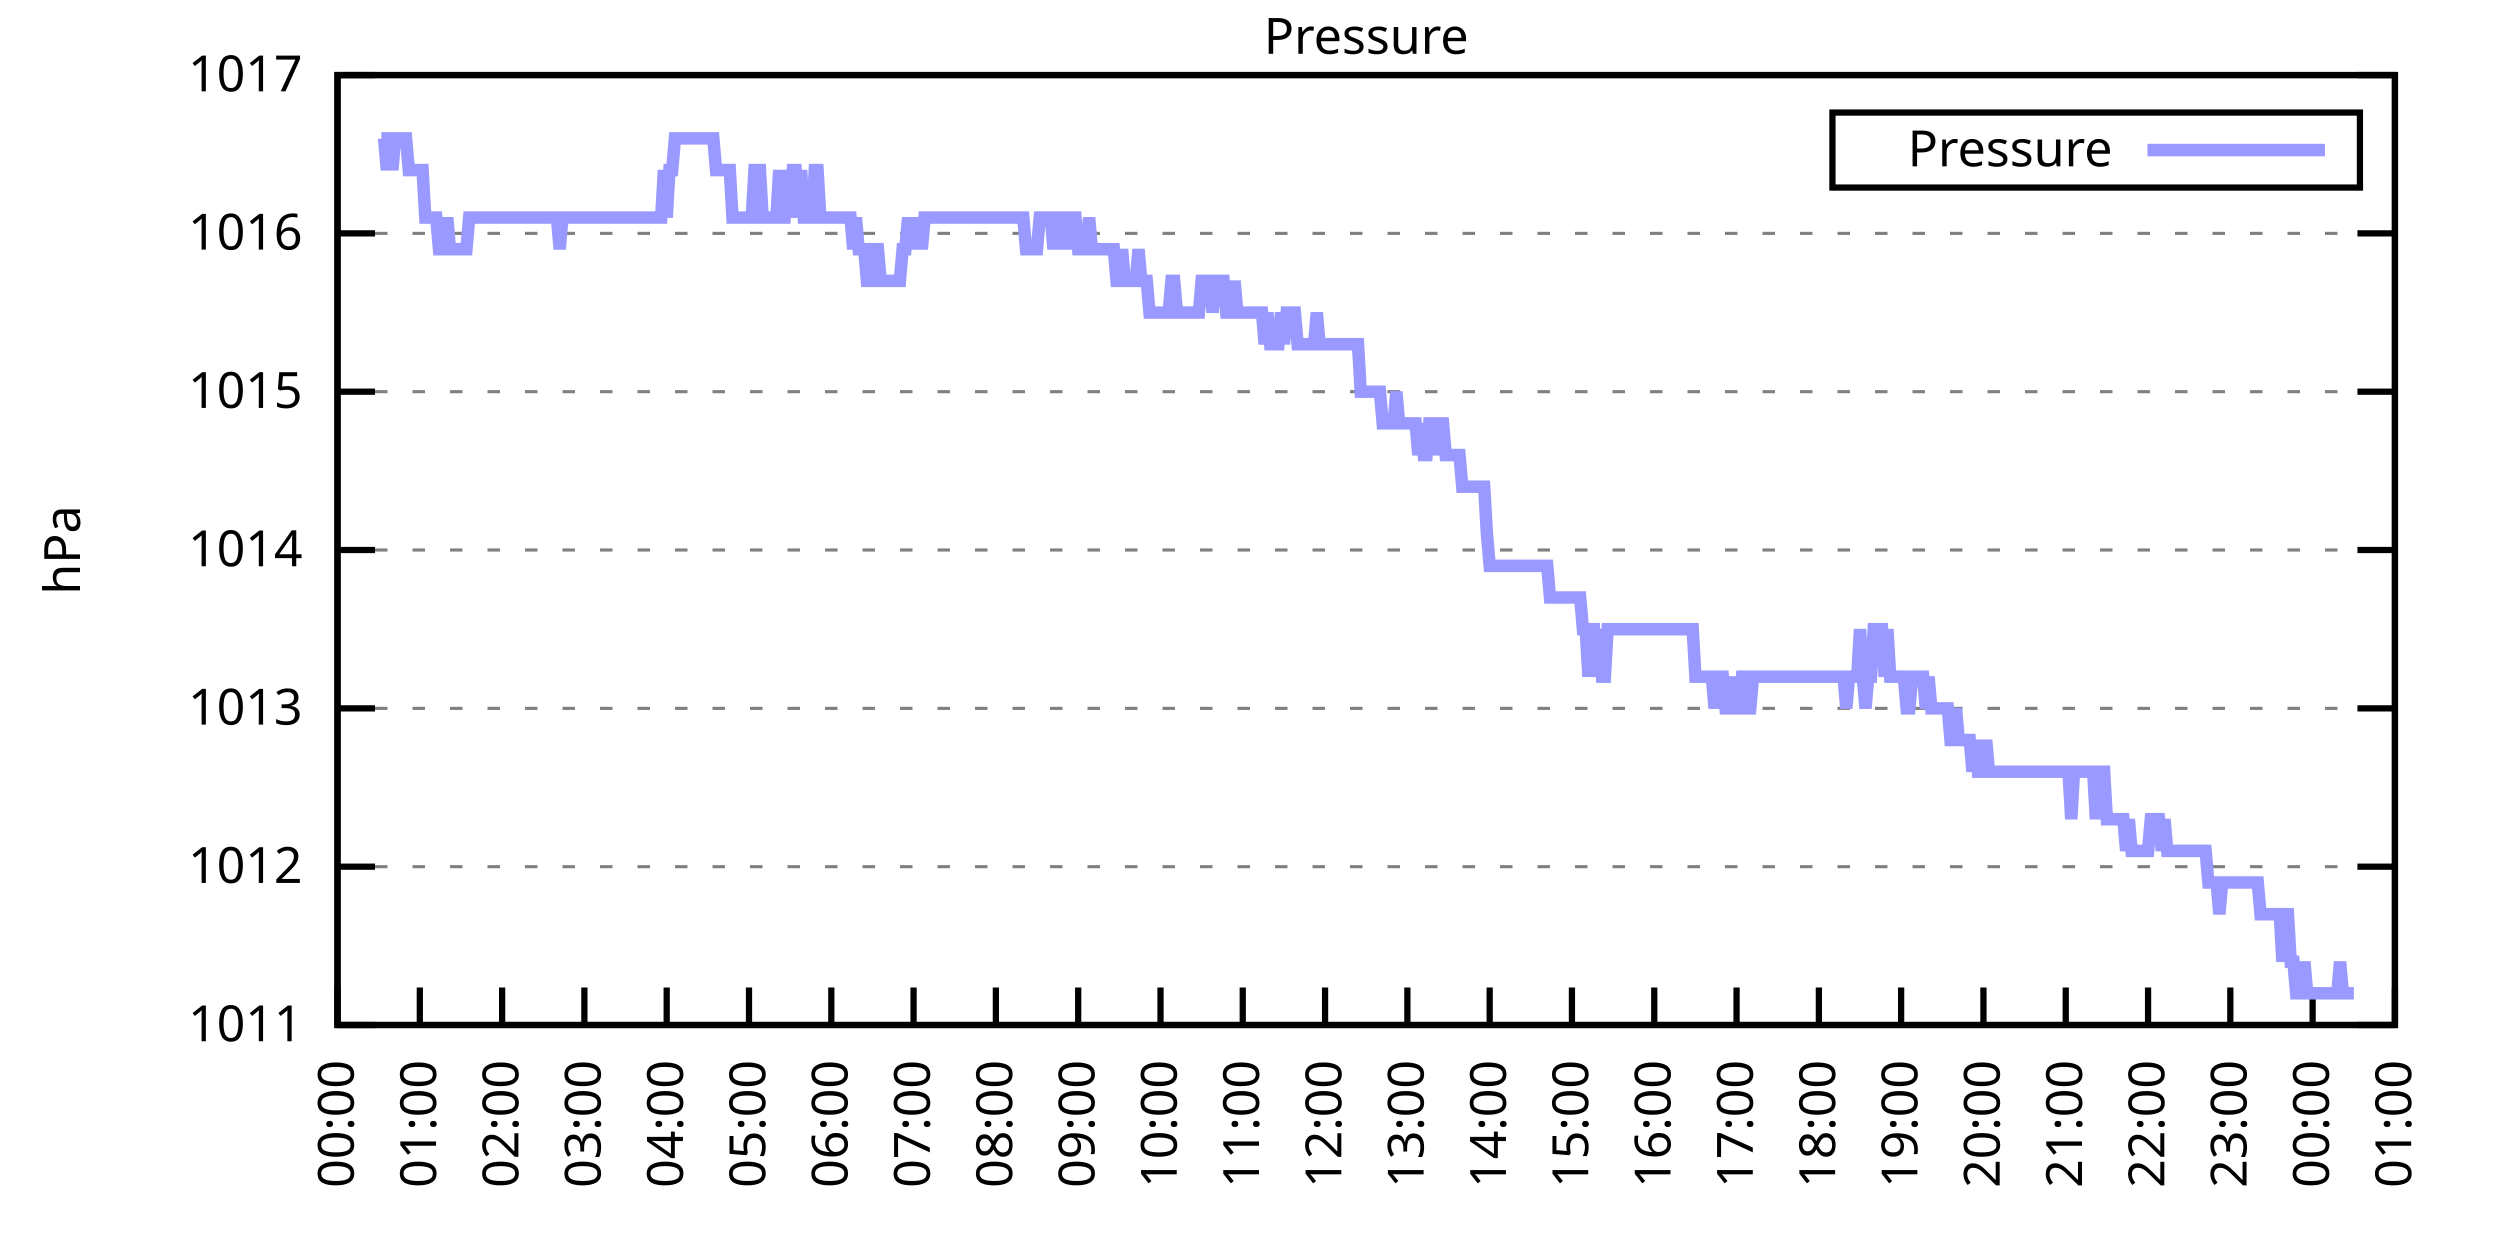
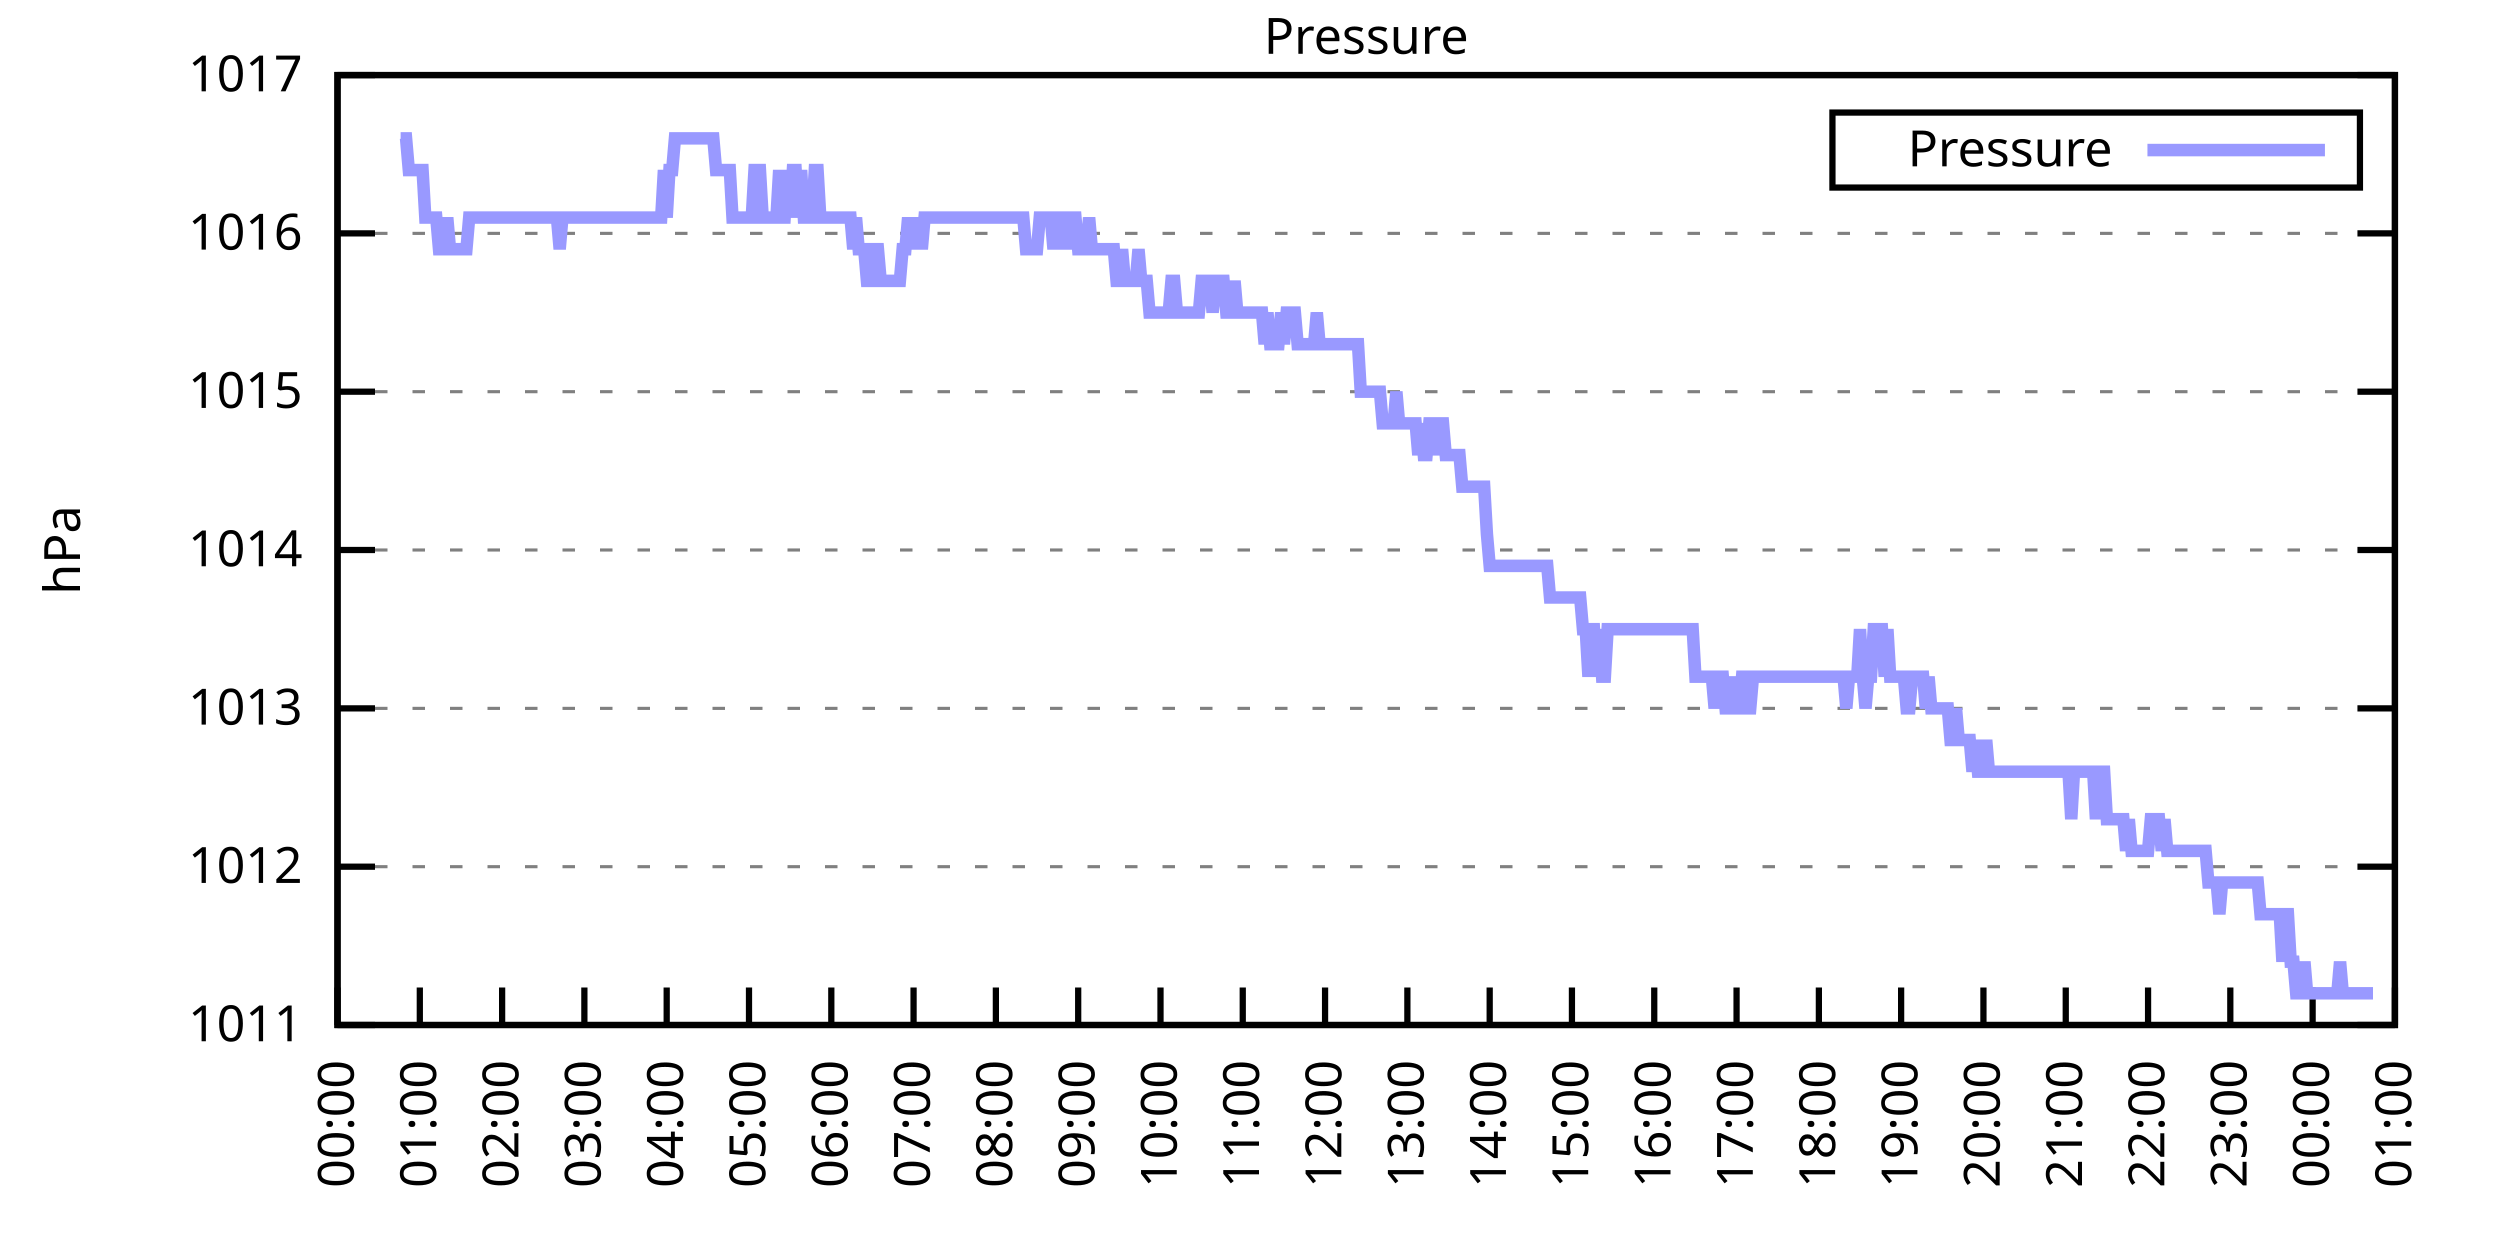
<svg xmlns="http://www.w3.org/2000/svg" xmlns:xlink="http://www.w3.org/1999/xlink" width="400" height="200" viewBox="0 0 400 200">
  <g id="gnuplot_canvas">
    <rect x="0" y="0" width="400" height="200" fill="none" />
    <defs>
      <circle id="gpDot" r="0.5" stroke-width="0.5" stroke="currentColor" />
      <path id="gpPt0" stroke-width="0.333" stroke="currentColor" d="M-1,0 h2 M0,-1 v2" />
      <path id="gpPt1" stroke-width="0.333" stroke="currentColor" d="M-1,-1 L1,1 M1,-1 L-1,1" />
      <path id="gpPt2" stroke-width="0.333" stroke="currentColor" d="M-1,0 L1,0 M0,-1 L0,1 M-1,-1 L1,1 M-1,1 L1,-1" />
      <rect id="gpPt3" stroke-width="0.333" stroke="currentColor" x="-1" y="-1" width="2" height="2" />
      <rect id="gpPt4" stroke-width="0.333" stroke="currentColor" fill="currentColor" x="-1" y="-1" width="2" height="2" />
      <circle id="gpPt5" stroke-width="0.333" stroke="currentColor" cx="0" cy="0" r="1" />
      <use xlink:href="#gpPt5" id="gpPt6" fill="currentColor" stroke="none" />
      <path id="gpPt7" stroke-width="0.333" stroke="currentColor" d="M0,-1.33 L-1.33,0.67 L1.33,0.67 z" />
      <use xlink:href="#gpPt7" id="gpPt8" fill="currentColor" stroke="none" />
      <use xlink:href="#gpPt7" id="gpPt9" stroke="currentColor" transform="rotate(180)" />
      <use xlink:href="#gpPt9" id="gpPt10" fill="currentColor" stroke="none" />
      <use xlink:href="#gpPt3" id="gpPt11" stroke="currentColor" transform="rotate(45)" />
      <use xlink:href="#gpPt11" id="gpPt12" fill="currentColor" stroke="none" />
      <path id="gpPt13" stroke-width="0.333" stroke="currentColor" d="M0,1.330 L1.265,0.411 L0.782,-1.067 L-0.782,-1.076 L-1.265,0.411 z" />
      <use xlink:href="#gpPt13" id="gpPt14" fill="currentColor" stroke="none" />
      <filter id="textbox" filterUnits="objectBoundingBox" x="0" y="0" height="1" width="1">
        <feFlood flood-color="white" flood-opacity="1" result="bgnd" />
        <feComposite in="SourceGraphic" in2="bgnd" operator="atop" />
      </filter>
      <filter id="greybox" filterUnits="objectBoundingBox" x="0" y="0" height="1" width="1">
        <feFlood flood-color="lightgrey" flood-opacity="1" result="grey" />
        <feComposite in="SourceGraphic" in2="grey" operator="atop" />
      </filter>
    </defs>
    <g fill="none" color="white" stroke="currentColor" stroke-width="1.00" stroke-linecap="butt" stroke-linejoin="miter">
</g>
    <g fill="none" color="black" stroke="currentColor" stroke-width="1.00" stroke-linecap="butt" stroke-linejoin="miter">
      <g stroke="none" shape-rendering="crispEdges">
        <polygon fill="rgb(255, 255, 255)" points="54.00,164.00 383.18,164.00 383.18,12.02 54.00,12.02 " />
      </g>
    </g>
    <g fill="none" color="black" stroke="currentColor" stroke-width="1.00" stroke-linecap="butt" stroke-linejoin="miter">
</g>
    <g fill="none" color="black" stroke="black" stroke-width="0.50" stroke-linecap="butt" stroke-linejoin="miter">
</g>
    <g fill="none" color="gray" stroke="currentColor" stroke-width="0.50" stroke-linecap="butt" stroke-linejoin="miter">
      <path stroke="gray" stroke-dasharray="2,4" class="gridline" d="M54.00,164.00 L383.19,164.00  " />
    </g>
    <g fill="none" color="gray" stroke="gray" stroke-width="1.00" stroke-linecap="butt" stroke-linejoin="miter">
</g>
    <g fill="none" color="black" stroke="currentColor" stroke-width="1.00" stroke-linecap="butt" stroke-linejoin="miter">
      <path stroke="black" d="M54.00,164.00 L60.00,164.00 M383.19,164.00 L377.19,164.00  " />
      <g transform="translate(48.40,166.60)" stroke="none" fill="black" font-family="Sans" font-size="8.00" text-anchor="end">
        <text>
          <tspan font-family="Sans"> 1011</tspan>
        </text>
      </g>
    </g>
    <g fill="none" color="black" stroke="currentColor" stroke-width="1.00" stroke-linecap="butt" stroke-linejoin="miter">
</g>
    <g fill="none" color="black" stroke="black" stroke-width="0.50" stroke-linecap="butt" stroke-linejoin="miter">
</g>
    <g fill="none" color="gray" stroke="currentColor" stroke-width="0.50" stroke-linecap="butt" stroke-linejoin="miter">
      <path stroke="gray" stroke-dasharray="2,4" class="gridline" d="M54.00,138.67 L383.19,138.67  " />
    </g>
    <g fill="none" color="gray" stroke="gray" stroke-width="1.00" stroke-linecap="butt" stroke-linejoin="miter">
</g>
    <g fill="none" color="black" stroke="currentColor" stroke-width="1.00" stroke-linecap="butt" stroke-linejoin="miter">
      <path stroke="black" d="M54.00,138.67 L60.00,138.67 M383.19,138.67 L377.19,138.67  " />
      <g transform="translate(48.40,141.27)" stroke="none" fill="black" font-family="Sans" font-size="8.00" text-anchor="end">
        <text>
          <tspan font-family="Sans"> 1012</tspan>
        </text>
      </g>
    </g>
    <g fill="none" color="black" stroke="currentColor" stroke-width="1.00" stroke-linecap="butt" stroke-linejoin="miter">
</g>
    <g fill="none" color="black" stroke="black" stroke-width="0.50" stroke-linecap="butt" stroke-linejoin="miter">
</g>
    <g fill="none" color="gray" stroke="currentColor" stroke-width="0.50" stroke-linecap="butt" stroke-linejoin="miter">
      <path stroke="gray" stroke-dasharray="2,4" class="gridline" d="M54.00,113.34 L383.19,113.34  " />
    </g>
    <g fill="none" color="gray" stroke="gray" stroke-width="1.00" stroke-linecap="butt" stroke-linejoin="miter">
</g>
    <g fill="none" color="black" stroke="currentColor" stroke-width="1.00" stroke-linecap="butt" stroke-linejoin="miter">
      <path stroke="black" d="M54.00,113.34 L60.00,113.34 M383.19,113.34 L377.19,113.34  " />
      <g transform="translate(48.40,115.94)" stroke="none" fill="black" font-family="Sans" font-size="8.00" text-anchor="end">
        <text>
          <tspan font-family="Sans"> 1013</tspan>
        </text>
      </g>
    </g>
    <g fill="none" color="black" stroke="currentColor" stroke-width="1.00" stroke-linecap="butt" stroke-linejoin="miter">
</g>
    <g fill="none" color="black" stroke="black" stroke-width="0.50" stroke-linecap="butt" stroke-linejoin="miter">
</g>
    <g fill="none" color="gray" stroke="currentColor" stroke-width="0.50" stroke-linecap="butt" stroke-linejoin="miter">
      <path stroke="gray" stroke-dasharray="2,4" class="gridline" d="M54.00,88.00 L383.19,88.00  " />
    </g>
    <g fill="none" color="gray" stroke="gray" stroke-width="1.00" stroke-linecap="butt" stroke-linejoin="miter">
</g>
    <g fill="none" color="black" stroke="currentColor" stroke-width="1.00" stroke-linecap="butt" stroke-linejoin="miter">
      <path stroke="black" d="M54.00,88.00 L60.00,88.00 M383.19,88.00 L377.19,88.00  " />
      <g transform="translate(48.40,90.60)" stroke="none" fill="black" font-family="Sans" font-size="8.00" text-anchor="end">
        <text>
          <tspan font-family="Sans"> 1014</tspan>
        </text>
      </g>
    </g>
    <g fill="none" color="black" stroke="currentColor" stroke-width="1.00" stroke-linecap="butt" stroke-linejoin="miter">
</g>
    <g fill="none" color="black" stroke="black" stroke-width="0.50" stroke-linecap="butt" stroke-linejoin="miter">
</g>
    <g fill="none" color="gray" stroke="currentColor" stroke-width="0.50" stroke-linecap="butt" stroke-linejoin="miter">
      <path stroke="gray" stroke-dasharray="2,4" class="gridline" d="M54.00,62.67 L383.19,62.67  " />
    </g>
    <g fill="none" color="gray" stroke="gray" stroke-width="1.00" stroke-linecap="butt" stroke-linejoin="miter">
</g>
    <g fill="none" color="black" stroke="currentColor" stroke-width="1.00" stroke-linecap="butt" stroke-linejoin="miter">
      <path stroke="black" d="M54.00,62.67 L60.00,62.67 M383.19,62.67 L377.19,62.67  " />
      <g transform="translate(48.40,65.27)" stroke="none" fill="black" font-family="Sans" font-size="8.00" text-anchor="end">
        <text>
          <tspan font-family="Sans"> 1015</tspan>
        </text>
      </g>
    </g>
    <g fill="none" color="black" stroke="currentColor" stroke-width="1.00" stroke-linecap="butt" stroke-linejoin="miter">
</g>
    <g fill="none" color="black" stroke="black" stroke-width="0.50" stroke-linecap="butt" stroke-linejoin="miter">
</g>
    <g fill="none" color="gray" stroke="currentColor" stroke-width="0.50" stroke-linecap="butt" stroke-linejoin="miter">
      <path stroke="gray" stroke-dasharray="2,4" class="gridline" d="M54.00,37.34 L383.19,37.34  " />
    </g>
    <g fill="none" color="gray" stroke="gray" stroke-width="1.00" stroke-linecap="butt" stroke-linejoin="miter">
</g>
    <g fill="none" color="black" stroke="currentColor" stroke-width="1.00" stroke-linecap="butt" stroke-linejoin="miter">
      <path stroke="black" d="M54.00,37.34 L60.00,37.34 M383.19,37.34 L377.19,37.34  " />
      <g transform="translate(48.40,39.94)" stroke="none" fill="black" font-family="Sans" font-size="8.00" text-anchor="end">
        <text>
          <tspan font-family="Sans"> 1016</tspan>
        </text>
      </g>
    </g>
    <g fill="none" color="black" stroke="currentColor" stroke-width="1.00" stroke-linecap="butt" stroke-linejoin="miter">
</g>
    <g fill="none" color="black" stroke="black" stroke-width="0.50" stroke-linecap="butt" stroke-linejoin="miter">
</g>
    <g fill="none" color="gray" stroke="currentColor" stroke-width="0.50" stroke-linecap="butt" stroke-linejoin="miter">
      <path stroke="gray" stroke-dasharray="2,4" class="gridline" d="M54.00,12.01 L383.19,12.01  " />
    </g>
    <g fill="none" color="gray" stroke="gray" stroke-width="1.00" stroke-linecap="butt" stroke-linejoin="miter">
</g>
    <g fill="none" color="black" stroke="currentColor" stroke-width="1.00" stroke-linecap="butt" stroke-linejoin="miter">
      <path stroke="black" d="M54.00,12.01 L60.00,12.01 M383.19,12.01 L377.19,12.01  " />
      <g transform="translate(48.40,14.61)" stroke="none" fill="black" font-family="Sans" font-size="8.00" text-anchor="end">
        <text>
          <tspan font-family="Sans"> 1017</tspan>
        </text>
      </g>
    </g>
    <g fill="none" color="black" stroke="currentColor" stroke-width="1.00" stroke-linecap="butt" stroke-linejoin="miter">
      <path stroke="black" d="M54.00,164.00 L54.00,158.00  " />
      <g transform="translate(56.60,169.60) rotate(270.00)" stroke="none" fill="black" font-family="Sans" font-size="8.00" text-anchor="end">
        <text>
          <tspan font-family="Sans">00:00</tspan>
        </text>
      </g>
    </g>
    <g fill="none" color="black" stroke="currentColor" stroke-width="1.00" stroke-linecap="butt" stroke-linejoin="miter">
      <path stroke="black" d="M67.17,164.00 L67.17,158.00  " />
      <g transform="translate(69.77,169.60) rotate(270.00)" stroke="none" fill="black" font-family="Sans" font-size="8.00" text-anchor="end">
        <text>
          <tspan font-family="Sans">01:00</tspan>
        </text>
      </g>
    </g>
    <g fill="none" color="black" stroke="currentColor" stroke-width="1.00" stroke-linecap="butt" stroke-linejoin="miter">
      <path stroke="black" d="M80.34,164.00 L80.34,158.00  " />
      <g transform="translate(82.94,169.60) rotate(270.00)" stroke="none" fill="black" font-family="Sans" font-size="8.00" text-anchor="end">
        <text>
          <tspan font-family="Sans">02:00</tspan>
        </text>
      </g>
    </g>
    <g fill="none" color="black" stroke="currentColor" stroke-width="1.00" stroke-linecap="butt" stroke-linejoin="miter">
      <path stroke="black" d="M93.50,164.00 L93.50,158.00  " />
      <g transform="translate(96.10,169.60) rotate(270.00)" stroke="none" fill="black" font-family="Sans" font-size="8.00" text-anchor="end">
        <text>
          <tspan font-family="Sans">03:00</tspan>
        </text>
      </g>
    </g>
    <g fill="none" color="black" stroke="currentColor" stroke-width="1.00" stroke-linecap="butt" stroke-linejoin="miter">
      <path stroke="black" d="M106.67,164.00 L106.67,158.00  " />
      <g transform="translate(109.27,169.60) rotate(270.00)" stroke="none" fill="black" font-family="Sans" font-size="8.00" text-anchor="end">
        <text>
          <tspan font-family="Sans">04:00</tspan>
        </text>
      </g>
    </g>
    <g fill="none" color="black" stroke="currentColor" stroke-width="1.00" stroke-linecap="butt" stroke-linejoin="miter">
      <path stroke="black" d="M119.84,164.00 L119.84,158.00  " />
      <g transform="translate(122.44,169.60) rotate(270.00)" stroke="none" fill="black" font-family="Sans" font-size="8.00" text-anchor="end">
        <text>
          <tspan font-family="Sans">05:00</tspan>
        </text>
      </g>
    </g>
    <g fill="none" color="black" stroke="currentColor" stroke-width="1.00" stroke-linecap="butt" stroke-linejoin="miter">
      <path stroke="black" d="M133.01,164.00 L133.01,158.00  " />
      <g transform="translate(135.61,169.60) rotate(270.00)" stroke="none" fill="black" font-family="Sans" font-size="8.00" text-anchor="end">
        <text>
          <tspan font-family="Sans">06:00</tspan>
        </text>
      </g>
    </g>
    <g fill="none" color="black" stroke="currentColor" stroke-width="1.00" stroke-linecap="butt" stroke-linejoin="miter">
      <path stroke="black" d="M146.17,164.00 L146.17,158.00  " />
      <g transform="translate(148.77,169.60) rotate(270.00)" stroke="none" fill="black" font-family="Sans" font-size="8.00" text-anchor="end">
        <text>
          <tspan font-family="Sans">07:00</tspan>
        </text>
      </g>
    </g>
    <g fill="none" color="black" stroke="currentColor" stroke-width="1.00" stroke-linecap="butt" stroke-linejoin="miter">
      <path stroke="black" d="M159.34,164.00 L159.34,158.00  " />
      <g transform="translate(161.94,169.60) rotate(270.00)" stroke="none" fill="black" font-family="Sans" font-size="8.00" text-anchor="end">
        <text>
          <tspan font-family="Sans">08:00</tspan>
        </text>
      </g>
    </g>
    <g fill="none" color="black" stroke="currentColor" stroke-width="1.00" stroke-linecap="butt" stroke-linejoin="miter">
      <path stroke="black" d="M172.51,164.00 L172.51,158.00  " />
      <g transform="translate(175.11,169.60) rotate(270.00)" stroke="none" fill="black" font-family="Sans" font-size="8.00" text-anchor="end">
        <text>
          <tspan font-family="Sans">09:00</tspan>
        </text>
      </g>
    </g>
    <g fill="none" color="black" stroke="currentColor" stroke-width="1.00" stroke-linecap="butt" stroke-linejoin="miter">
      <path stroke="black" d="M185.68,164.00 L185.68,158.00  " />
      <g transform="translate(188.28,169.60) rotate(270.00)" stroke="none" fill="black" font-family="Sans" font-size="8.00" text-anchor="end">
        <text>
          <tspan font-family="Sans">10:00</tspan>
        </text>
      </g>
    </g>
    <g fill="none" color="black" stroke="currentColor" stroke-width="1.00" stroke-linecap="butt" stroke-linejoin="miter">
      <path stroke="black" d="M198.84,164.00 L198.84,158.00  " />
      <g transform="translate(201.44,169.60) rotate(270.00)" stroke="none" fill="black" font-family="Sans" font-size="8.00" text-anchor="end">
        <text>
          <tspan font-family="Sans">11:00</tspan>
        </text>
      </g>
    </g>
    <g fill="none" color="black" stroke="currentColor" stroke-width="1.00" stroke-linecap="butt" stroke-linejoin="miter">
      <path stroke="black" d="M212.01,164.00 L212.01,158.00  " />
      <g transform="translate(214.61,169.60) rotate(270.00)" stroke="none" fill="black" font-family="Sans" font-size="8.00" text-anchor="end">
        <text>
          <tspan font-family="Sans">12:00</tspan>
        </text>
      </g>
    </g>
    <g fill="none" color="black" stroke="currentColor" stroke-width="1.00" stroke-linecap="butt" stroke-linejoin="miter">
      <path stroke="black" d="M225.18,164.00 L225.18,158.00  " />
      <g transform="translate(227.78,169.60) rotate(270.00)" stroke="none" fill="black" font-family="Sans" font-size="8.00" text-anchor="end">
        <text>
          <tspan font-family="Sans">13:00</tspan>
        </text>
      </g>
    </g>
    <g fill="none" color="black" stroke="currentColor" stroke-width="1.00" stroke-linecap="butt" stroke-linejoin="miter">
      <path stroke="black" d="M238.35,164.00 L238.35,158.00  " />
      <g transform="translate(240.95,169.60) rotate(270.00)" stroke="none" fill="black" font-family="Sans" font-size="8.00" text-anchor="end">
        <text>
          <tspan font-family="Sans">14:00</tspan>
        </text>
      </g>
    </g>
    <g fill="none" color="black" stroke="currentColor" stroke-width="1.00" stroke-linecap="butt" stroke-linejoin="miter">
      <path stroke="black" d="M251.51,164.00 L251.51,158.00  " />
      <g transform="translate(254.11,169.60) rotate(270.00)" stroke="none" fill="black" font-family="Sans" font-size="8.00" text-anchor="end">
        <text>
          <tspan font-family="Sans">15:00</tspan>
        </text>
      </g>
    </g>
    <g fill="none" color="black" stroke="currentColor" stroke-width="1.00" stroke-linecap="butt" stroke-linejoin="miter">
      <path stroke="black" d="M264.68,164.00 L264.68,158.00  " />
      <g transform="translate(267.28,169.60) rotate(270.00)" stroke="none" fill="black" font-family="Sans" font-size="8.00" text-anchor="end">
        <text>
          <tspan font-family="Sans">16:00</tspan>
        </text>
      </g>
    </g>
    <g fill="none" color="black" stroke="currentColor" stroke-width="1.00" stroke-linecap="butt" stroke-linejoin="miter">
      <path stroke="black" d="M277.85,164.00 L277.85,158.00  " />
      <g transform="translate(280.45,169.60) rotate(270.00)" stroke="none" fill="black" font-family="Sans" font-size="8.00" text-anchor="end">
        <text>
          <tspan font-family="Sans">17:00</tspan>
        </text>
      </g>
    </g>
    <g fill="none" color="black" stroke="currentColor" stroke-width="1.00" stroke-linecap="butt" stroke-linejoin="miter">
      <path stroke="black" d="M291.02,164.00 L291.02,158.00  " />
      <g transform="translate(293.62,169.60) rotate(270.00)" stroke="none" fill="black" font-family="Sans" font-size="8.00" text-anchor="end">
        <text>
          <tspan font-family="Sans">18:00</tspan>
        </text>
      </g>
    </g>
    <g fill="none" color="black" stroke="currentColor" stroke-width="1.00" stroke-linecap="butt" stroke-linejoin="miter">
      <path stroke="black" d="M304.18,164.00 L304.18,158.00  " />
      <g transform="translate(306.78,169.60) rotate(270.00)" stroke="none" fill="black" font-family="Sans" font-size="8.00" text-anchor="end">
        <text>
          <tspan font-family="Sans">19:00</tspan>
        </text>
      </g>
    </g>
    <g fill="none" color="black" stroke="currentColor" stroke-width="1.00" stroke-linecap="butt" stroke-linejoin="miter">
      <path stroke="black" d="M317.35,164.00 L317.35,158.00  " />
      <g transform="translate(319.95,169.60) rotate(270.00)" stroke="none" fill="black" font-family="Sans" font-size="8.00" text-anchor="end">
        <text>
          <tspan font-family="Sans">20:00</tspan>
        </text>
      </g>
    </g>
    <g fill="none" color="black" stroke="currentColor" stroke-width="1.00" stroke-linecap="butt" stroke-linejoin="miter">
      <path stroke="black" d="M330.52,164.00 L330.52,158.00  " />
      <g transform="translate(333.12,169.60) rotate(270.00)" stroke="none" fill="black" font-family="Sans" font-size="8.00" text-anchor="end">
        <text>
          <tspan font-family="Sans">21:00</tspan>
        </text>
      </g>
    </g>
    <g fill="none" color="black" stroke="currentColor" stroke-width="1.00" stroke-linecap="butt" stroke-linejoin="miter">
      <path stroke="black" d="M343.69,164.00 L343.69,158.00  " />
      <g transform="translate(346.29,169.60) rotate(270.00)" stroke="none" fill="black" font-family="Sans" font-size="8.00" text-anchor="end">
        <text>
          <tspan font-family="Sans">22:00</tspan>
        </text>
      </g>
    </g>
    <g fill="none" color="black" stroke="currentColor" stroke-width="1.00" stroke-linecap="butt" stroke-linejoin="miter">
      <path stroke="black" d="M356.85,164.00 L356.85,158.00  " />
      <g transform="translate(359.45,169.60) rotate(270.00)" stroke="none" fill="black" font-family="Sans" font-size="8.00" text-anchor="end">
        <text>
          <tspan font-family="Sans">23:00</tspan>
        </text>
      </g>
    </g>
    <g fill="none" color="black" stroke="currentColor" stroke-width="1.00" stroke-linecap="butt" stroke-linejoin="miter">
      <path stroke="black" d="M370.02,164.00 L370.02,158.00  " />
      <g transform="translate(372.62,169.60) rotate(270.00)" stroke="none" fill="black" font-family="Sans" font-size="8.00" text-anchor="end">
        <text>
          <tspan font-family="Sans">00:00</tspan>
        </text>
      </g>
    </g>
    <g fill="none" color="black" stroke="currentColor" stroke-width="1.00" stroke-linecap="butt" stroke-linejoin="miter">
      <path stroke="black" d="M383.19,164.00 L383.19,158.00  " />
      <g transform="translate(385.79,169.60) rotate(270.00)" stroke="none" fill="black" font-family="Sans" font-size="8.00" text-anchor="end">
        <text>
          <tspan font-family="Sans">01:00</tspan>
        </text>
      </g>
    </g>
    <g fill="none" color="black" stroke="currentColor" stroke-width="1.00" stroke-linecap="butt" stroke-linejoin="miter">
</g>
    <g fill="none" color="black" stroke="currentColor" stroke-width="1.00" stroke-linecap="butt" stroke-linejoin="miter">
      <path stroke="black" d="M54.00,12.01 L54.00,164.00 L383.19,164.00 L383.19,12.01 L54.00,12.01 Z  " />
    </g>
    <g fill="none" color="black" stroke="currentColor" stroke-width="1.00" stroke-linecap="butt" stroke-linejoin="miter">
</g>
    <g fill="none" color="black" stroke="currentColor" stroke-width="1.00" stroke-linecap="butt" stroke-linejoin="miter">
      <path stroke="black" d="M293.19,30.01 L293.19,18.01 L377.59,18.01 L377.59,30.01 L293.19,30.01 Z  " />
    </g>
    <g id="Pressure_plot_1">
      <g fill="none" color="white" stroke="black" stroke-width="2.00" stroke-linecap="butt" stroke-linejoin="miter">
</g>
      <g fill="none" color="black" stroke="currentColor" stroke-width="2.00" stroke-linecap="butt" stroke-linejoin="miter">
        <g transform="translate(337.99,26.61)" stroke="none" fill="black" font-family="Sans" font-size="8.00" text-anchor="end">
          <text>
            <tspan font-family="Sans">Pressure</tspan>
          </text>
        </g>
      </g>
      <g fill="none" color="black" stroke="currentColor" stroke-width="2.00" stroke-linecap="butt" stroke-linejoin="miter">
-         <path stroke="rgb(153, 153, 255)" d="M343.59,24.01 L371.99,24.01 M61.02,22.14 L61.46,22.14 L61.90,27.21 L62.34,22.14 L62.78,27.21 L63.22,22.14   L63.66,22.14 L64.10,22.14 L64.53,22.14 L64.97,22.14 L65.41,27.21 L65.85,27.21 L66.29,27.21 L66.73,27.21   L67.17,27.21 L67.61,27.21 L68.05,34.81 L68.48,34.81 L68.92,34.81 L69.36,34.81 L69.80,34.81 L70.24,39.87   L70.68,39.87 L71.12,39.87 L71.56,34.81 L72.00,39.87 L72.43,39.87 L72.87,39.87 L73.31,39.87 L73.75,39.87   L74.19,39.87 L74.63,39.87 L75.07,34.81 L75.51,34.81 L75.95,34.81 L76.38,34.81 L76.82,34.81 L77.26,34.81   L77.70,34.81 L78.14,34.81 L78.58,34.81 L79.02,34.81 L79.46,34.81 L79.90,34.81 L80.34,34.81 L80.77,34.81   L81.21,34.81 L81.65,34.81 L82.09,34.81 L82.53,34.81 L82.97,34.81 L83.41,34.81 L83.85,34.81 L84.29,34.81   L84.72,34.81 L85.16,34.81 L85.60,34.81 L86.04,34.81 L86.48,34.81 L86.92,34.81 L87.36,34.81 L87.80,34.81   L88.24,34.81 L88.67,34.81 L89.11,34.81 L89.55,39.87 L89.99,34.81 L90.43,34.81 L90.87,34.81 L91.31,34.81   L91.75,34.81 L92.19,34.81 L92.62,34.81 L93.06,34.81 L93.50,34.81 L93.94,34.81 L94.38,34.81 L94.82,34.81   L95.26,34.81 L95.70,34.81 L96.14,34.81 L96.58,34.81 L97.01,34.81 L97.45,34.81 L97.89,34.81 L98.33,34.81   L98.77,34.81 L99.21,34.81 L99.65,34.81 L100.09,34.81 L100.53,34.81 L100.96,34.81 L101.40,34.81 L101.84,34.81   L102.28,34.81 L102.72,34.81 L103.16,34.81 L103.60,34.81 L104.04,34.81 L104.48,34.81 L104.91,34.81 L105.35,34.81   L105.79,34.81 L106.23,27.21 L106.67,34.81 L107.11,27.21 L107.55,27.21 L107.99,22.14 L108.43,22.14 L108.87,22.14   L109.30,22.14 L109.74,22.14 L110.18,22.14 L110.62,22.14 L111.06,22.14 L111.50,22.14 L111.94,22.14 L112.38,22.14   L112.82,22.14 L113.25,22.14 L113.69,22.14 L114.13,22.14 L114.57,27.21 L115.01,27.21 L115.45,27.21 L115.89,27.21   L116.33,27.21 L116.77,27.21 L117.20,34.81 L117.64,34.81 L118.08,34.81 L118.52,34.81 L118.96,34.81 L119.40,34.81   L119.84,34.81 L120.28,34.81 L120.72,27.21 L121.15,27.21 L121.59,27.21 L122.03,34.81 L122.47,34.81 L122.91,34.81   L123.35,34.81 L123.79,34.81 L124.23,34.81 L124.67,27.21 L125.11,34.81 L125.54,34.81 L125.98,27.21 L126.42,34.81   L126.86,27.21 L127.30,27.21 L127.74,34.81 L128.18,27.21 L128.62,34.81 L129.06,34.81 L129.49,34.81 L129.93,34.81   L130.37,27.21 L130.81,27.21 L131.25,34.81 L131.69,34.81 L132.13,34.81 L132.57,34.81 L133.01,34.81 L133.44,34.81   L133.88,34.81 L134.32,34.81 L134.76,34.81 L135.20,34.81 L135.64,34.81 L136.08,34.81 L136.52,39.87 L136.96,34.81   L137.39,39.87 L137.83,39.87 L138.27,39.87 L138.71,44.94 L139.15,44.94 L139.59,39.87 L140.03,39.87 L140.47,39.87   L140.91,44.94 L141.35,44.94 L141.78,44.94 L142.22,44.94 L142.66,44.94 L143.10,44.94 L143.54,44.94 L143.98,44.94   L144.42,39.87 L144.86,39.87 L145.30,34.81 L145.73,39.87 L146.17,34.81 L146.61,39.87 L147.05,34.81 L147.49,39.87   L147.93,34.81 L148.37,34.81 L148.81,34.81 L149.25,34.81 L149.68,34.81 L150.12,34.81 L150.56,34.81 L151.00,34.81   L151.44,34.81 L151.88,34.81 L152.32,34.81 L152.76,34.81 L153.20,34.81 L153.63,34.81 L154.07,34.81 L154.51,34.81   L154.95,34.81 L155.39,34.81 L155.83,34.81 L156.27,34.81 L156.71,34.81 L157.15,34.81 L157.59,34.81 L158.02,34.81   L158.46,34.81 L158.90,34.81 L159.34,34.81 L159.78,34.81 L160.22,34.81 L160.66,34.81 L161.10,34.81 L161.54,34.81   L161.97,34.81 L162.41,34.81 L162.85,34.81 L163.29,34.81 L163.73,34.81 L164.17,39.87 L164.61,39.87 L165.05,39.87   L165.49,39.87 L165.92,39.87 L166.36,34.81 L166.80,34.81 L167.24,34.81 L167.68,34.81 L168.12,34.81 L168.56,39.87   L169.00,34.81 L169.44,34.81 L169.87,39.87 L170.31,34.81 L170.75,34.81 L171.19,39.87 L171.63,34.81 L172.07,34.81   L172.51,39.87 L172.95,39.87 L173.39,39.87 L173.83,39.87 L174.26,34.81 L174.70,39.87 L175.14,39.87 L175.58,39.87   L176.02,39.87 L176.46,39.87 L176.90,39.87 L177.34,39.87 L177.78,39.87 L178.21,39.87 L178.65,44.94 L179.09,44.94   L179.53,39.87 L179.97,44.94 L180.41,44.94 L180.85,44.94 L181.29,44.94 L181.73,44.94 L182.16,39.87 L182.60,44.94   L183.04,44.94 L183.48,44.94 L183.92,50.01 L184.36,50.01 L184.80,50.01 L185.24,50.01 L185.68,50.01 L186.11,50.01   L186.55,50.01 L186.99,50.01 L187.43,44.94 L187.87,44.94 L188.31,50.01 L188.75,50.01 L189.19,50.01 L189.63,50.01   L190.07,50.01 L190.50,50.01 L190.94,50.01 L191.38,50.01 L191.82,50.01 L192.26,44.94 L192.70,44.94 L193.14,44.94   L193.58,44.94 L194.02,50.01 L194.45,44.94 L194.89,44.94 L195.33,44.94 L195.77,44.94 L196.21,50.01 L196.65,50.01   L197.09,50.01 L197.53,44.94 L197.97,50.01 L198.40,50.01 L198.84,50.01 L199.28,50.01 L199.72,50.01 L200.16,50.01   L200.60,50.01 L201.04,50.01 L201.48,50.01 L201.92,50.01 L202.35,55.07 L202.79,50.01 L203.23,55.07 L203.67,55.07   L204.11,55.07 L204.55,55.07 L204.99,50.01 L205.43,55.07 L205.87,50.01 L206.31,50.01 L206.74,50.01 L207.18,50.01   L207.62,55.07 L208.06,55.07 L208.50,55.07 L208.94,55.07 L209.38,55.07 L209.82,55.07 L210.26,55.07 L210.69,50.01   L211.13,55.07 L211.57,55.07 L212.01,55.07 L212.45,55.07 L212.89,55.07 L213.33,55.07 L213.77,55.07 L214.21,55.07   L214.64,55.07 L215.08,55.07 L215.52,55.07 L215.96,55.07 L216.40,55.07 L216.84,55.07 L217.28,55.07 L217.72,62.67   L218.16,62.67 L218.60,62.67 L219.03,62.67 L219.47,62.67 L219.91,62.67 L220.35,62.67 L220.79,62.67 L221.23,67.74   L221.67,67.74 L222.11,67.74 L222.55,67.74 L222.98,67.74 L223.42,62.67 L223.86,67.74 L224.30,67.74 L224.74,67.74   L225.18,67.74 L225.62,67.74 L226.06,67.74 L226.50,67.74 L226.93,72.81 L227.37,67.74 L227.81,72.81 L228.25,72.81   L228.69,67.74 L229.13,67.74 L229.57,72.81 L230.01,67.74 L230.45,67.74 L230.88,67.74 L231.32,72.81 L231.76,72.81   L232.20,72.81 L232.64,72.81 L233.08,72.81 L233.52,72.81 L233.96,77.87 L234.40,77.87 L234.84,77.87 L235.27,77.87   L235.71,77.87 L236.15,77.87 L236.59,77.87 L237.03,77.87 L237.47,77.87 L237.91,85.47 L238.35,90.54 L238.79,90.54   L239.22,90.54 L239.66,90.54 L240.10,90.54 L240.54,90.54 L240.98,90.54 L241.42,90.54 L241.86,90.54 L242.30,90.54   L242.74,90.54 L243.17,90.54 L243.61,90.54 L244.05,90.54 L244.49,90.54 L244.93,90.54 L245.37,90.54 L245.81,90.54   L246.25,90.54 L246.69,90.54 L247.12,90.54 L247.56,90.54 L248.00,95.60 L248.44,95.60 L248.88,95.60 L249.32,95.60   L249.76,95.60 L250.20,95.60 L250.64,95.60 L251.08,95.60 L251.51,95.60 L251.95,95.60 L252.39,95.60 L252.83,95.60   L253.27,100.67 L253.71,100.67 L254.15,108.27 L254.59,100.67 L255.03,100.67 L255.46,108.27 L255.90,100.67 L256.34,108.27   L256.78,108.27 L257.22,100.67 L257.66,100.67 L258.10,100.67 L258.54,100.67 L258.98,100.67 L259.41,100.67 L259.85,100.67   L260.29,100.67 L260.73,100.67 L261.17,100.67 L261.61,100.67 L262.05,100.67 L262.49,100.67 L262.93,100.67 L263.36,100.67   L263.80,100.67 L264.24,100.67 L264.68,100.67 L265.12,100.67 L265.56,100.67 L266.00,100.67 L266.44,100.67 L266.88,100.67   L267.32,100.67 L267.75,100.67 L268.19,100.67 L268.63,100.67 L269.07,100.67 L269.51,100.67 L269.95,100.67 L270.39,100.67   L270.83,100.67 L271.27,108.27 L271.70,108.27 L272.14,108.27 L272.58,108.27 L273.02,108.27 L273.46,108.27 L273.90,108.27   L274.34,113.34 L274.78,108.27 L275.22,108.27 L275.65,108.27 L276.09,113.34 L276.53,113.34 L276.97,108.27 L277.41,113.34   L277.85,113.34 L278.29,113.34 L278.73,108.27 L279.17,108.27 L279.60,113.34 L280.04,113.34 L280.48,108.27 L280.92,108.27   L281.36,108.27 L281.80,108.27 L282.24,108.27 L282.68,108.27 L283.12,108.27 L283.56,108.27 L283.99,108.27 L284.43,108.27   L284.87,108.27 L285.31,108.27 L285.75,108.27 L286.19,108.27 L286.63,108.27 L287.07,108.27 L287.51,108.27 L287.94,108.27   L288.38,108.27 L288.82,108.27 L289.26,108.27 L289.70,108.27 L290.14,108.27 L290.58,108.27 L291.02,108.27 L291.46,108.27   L291.89,108.27 L292.33,108.27 L292.77,108.27 L293.21,108.27 L293.65,108.27 L294.09,108.27 L294.53,108.27 L294.97,108.27   L295.41,113.34 L295.84,108.27 L296.28,108.27 L296.72,108.27 L297.16,108.27 L297.60,100.67 L298.04,108.27 L298.48,113.34   L298.92,108.27 L299.36,108.27 L299.80,100.67 L300.23,100.67 L300.67,100.67 L301.11,100.67 L301.55,108.27 L301.99,100.67   L302.43,108.27 L302.87,108.27 L303.31,108.27 L303.75,108.27 L304.18,108.27 L304.62,108.27 L305.06,113.34 L305.50,113.34   L305.94,108.27 L306.38,108.27 L306.82,108.27 L307.26,108.27 L307.70,108.27 L308.13,113.34 L308.57,108.27 L309.01,113.34   L309.45,113.34 L309.89,113.34 L310.33,113.34 L310.77,113.34 L311.21,113.34 L311.65,113.34 L312.08,118.40 L312.52,118.40   L312.96,113.34 L313.40,118.40 L313.84,118.40 L314.28,118.40 L314.72,118.40 L315.16,118.40 L315.60,123.47 L316.04,118.40   L316.47,123.47 L316.91,123.47 L317.35,123.47 L317.79,118.40 L318.23,123.47 L318.67,123.47 L319.11,123.47 L319.55,123.47   L319.99,123.47 L320.42,123.47 L320.86,123.47 L321.30,123.47 L321.74,123.47 L322.18,123.47 L322.62,123.47 L323.06,123.47   L323.50,123.47 L323.94,123.47 L324.37,123.47 L324.81,123.47 L325.25,123.47 L325.69,123.47 L326.13,123.47 L326.57,123.47   L327.01,123.47 L327.45,123.47 L327.89,123.47 L328.33,123.47 L328.76,123.47 L329.20,123.47 L329.64,123.47 L330.08,123.47   L330.52,123.47 L330.96,123.47 L331.40,131.07 L331.84,123.47 L332.28,123.47 L332.71,123.47 L333.15,123.47 L333.59,123.47   L334.03,123.47 L334.47,123.47 L334.91,123.47 L335.35,131.07 L335.79,123.47 L336.23,123.47 L336.66,123.47 L337.10,131.07   L337.54,131.07 L337.98,131.07 L338.42,131.07 L338.86,131.07 L339.30,131.07 L339.74,131.07 L340.18,136.14 L340.61,131.07   L341.05,136.14 L341.49,136.14 L341.93,136.14 L342.37,136.14 L342.81,136.14 L343.25,136.14 L343.69,136.14 L344.13,131.07   L344.57,131.07 L345.00,131.07 L345.44,131.07 L345.88,136.14 L346.32,131.07 L346.76,136.14 L347.20,136.14 L347.64,136.14   L348.08,136.14 L348.52,136.14 L348.95,136.14 L349.39,136.14 L349.83,136.14 L350.27,136.14 L350.71,136.14 L351.15,136.14   L351.59,136.14 L352.03,136.14 L352.47,136.14 L352.90,136.14 L353.34,141.20 L353.78,141.20 L354.22,141.20 L354.66,141.20   L355.10,146.27 L355.54,141.20 L355.98,141.20 L356.42,141.20 L356.85,141.20 L357.29,141.20 L357.73,141.20 L358.17,141.20   L358.61,141.20 L359.05,141.20 L359.49,141.20 L359.93,141.20 L360.37,141.20 L360.81,141.20 L361.24,141.20 L361.68,146.27   L362.12,146.27 L362.56,146.27 L363.00,146.27 L363.44,146.27 L363.88,146.27 L364.32,146.27 L364.76,146.27 L365.19,153.87   L365.63,146.27 L366.07,146.27 L366.51,153.87 L366.95,153.87 L367.39,158.93 L367.83,158.93 L368.27,158.93 L368.71,153.87   L369.14,158.93 L369.58,158.93 L370.02,158.93 L370.46,158.93 L370.90,158.93 L371.34,158.93 L371.78,158.93 L372.22,158.93   L372.66,158.93 L373.09,158.93 L373.53,158.93 L373.97,158.93 L374.41,153.87 L374.85,158.93 L375.29,158.93 L375.73,158.93   L376.17,158.93 L376.61,158.93  " />
+         <path stroke="rgb(153, 153, 255)" d="M343.59,24.01 L371.99,24.01 M64.10,22.14 L64.53,22.14 L64.97,22.14 L65.41,27.21 L65.85,27.21 L66.29,27.21   L66.73,27.21 L67.17,27.21 L67.61,27.21 L68.05,34.81 L68.48,34.81 L68.92,34.81 L69.36,34.81 L69.80,34.81   L70.24,39.87 L70.68,39.87 L71.12,39.87 L71.56,34.81 L72.00,39.87 L72.43,39.87 L72.87,39.87 L73.31,39.87   L73.75,39.87 L74.19,39.87 L74.63,39.87 L75.07,34.81 L75.51,34.81 L75.95,34.81 L76.38,34.81 L76.82,34.81   L77.26,34.81 L77.70,34.81 L78.14,34.81 L78.58,34.81 L79.02,34.81 L79.46,34.81 L79.90,34.81 L80.34,34.81   L80.77,34.81 L81.21,34.81 L81.65,34.81 L82.09,34.81 L82.53,34.81 L82.97,34.81 L83.41,34.81 L83.85,34.81   L84.29,34.81 L84.72,34.81 L85.16,34.81 L85.60,34.81 L86.04,34.81 L86.48,34.81 L86.92,34.81 L87.36,34.81   L87.80,34.81 L88.24,34.81 L88.67,34.81 L89.11,34.81 L89.55,39.87 L89.99,34.81 L90.43,34.81 L90.87,34.81   L91.31,34.81 L91.75,34.81 L92.19,34.81 L92.62,34.81 L93.06,34.81 L93.50,34.81 L93.94,34.81 L94.38,34.81   L94.82,34.81 L95.26,34.81 L95.70,34.81 L96.14,34.81 L96.58,34.81 L97.01,34.81 L97.45,34.81 L97.89,34.81   L98.33,34.81 L98.77,34.81 L99.21,34.81 L99.65,34.81 L100.09,34.81 L100.53,34.81 L100.96,34.81 L101.40,34.81   L101.84,34.81 L102.28,34.81 L102.72,34.81 L103.16,34.81 L103.60,34.81 L104.04,34.81 L104.48,34.81 L104.91,34.81   L105.35,34.81 L105.79,34.81 L106.23,27.21 L106.67,34.81 L107.11,27.21 L107.55,27.21 L107.99,22.14 L108.43,22.14   L108.87,22.14 L109.30,22.14 L109.74,22.14 L110.18,22.14 L110.62,22.14 L111.06,22.14 L111.50,22.14 L111.94,22.14   L112.38,22.14 L112.82,22.14 L113.25,22.14 L113.69,22.14 L114.13,22.14 L114.57,27.21 L115.01,27.21 L115.45,27.21   L115.89,27.21 L116.33,27.21 L116.77,27.21 L117.20,34.81 L117.64,34.81 L118.08,34.81 L118.52,34.81 L118.96,34.81   L119.40,34.81 L119.84,34.81 L120.28,34.81 L120.72,27.21 L121.15,27.21 L121.59,27.21 L122.03,34.81 L122.47,34.81   L122.91,34.81 L123.35,34.81 L123.79,34.81 L124.23,34.81 L124.67,27.21 L125.11,34.81 L125.54,34.81 L125.98,27.21   L126.42,34.81 L126.86,27.21 L127.30,27.21 L127.74,34.81 L128.18,27.21 L128.62,34.81 L129.06,34.81 L129.49,34.81   L129.93,34.81 L130.37,27.21 L130.81,27.21 L131.25,34.81 L131.69,34.81 L132.13,34.81 L132.57,34.81 L133.01,34.81   L133.44,34.81 L133.88,34.81 L134.32,34.81 L134.76,34.81 L135.20,34.81 L135.64,34.81 L136.08,34.81 L136.52,39.87   L136.96,34.81 L137.39,39.87 L137.83,39.87 L138.27,39.87 L138.71,44.94 L139.15,44.94 L139.59,39.87 L140.03,39.87   L140.47,39.87 L140.91,44.94 L141.35,44.94 L141.78,44.94 L142.22,44.94 L142.66,44.94 L143.10,44.94 L143.54,44.94   L143.98,44.94 L144.42,39.87 L144.86,39.87 L145.30,34.81 L145.73,39.87 L146.17,34.81 L146.61,39.87 L147.05,34.81   L147.49,39.87 L147.93,34.81 L148.37,34.81 L148.81,34.81 L149.25,34.81 L149.68,34.81 L150.12,34.81 L150.56,34.81   L151.00,34.81 L151.44,34.81 L151.88,34.81 L152.32,34.81 L152.76,34.81 L153.20,34.81 L153.63,34.81 L154.07,34.81   L154.51,34.81 L154.95,34.81 L155.39,34.81 L155.83,34.81 L156.27,34.81 L156.71,34.81 L157.15,34.81 L157.59,34.81   L158.02,34.81 L158.46,34.81 L158.90,34.81 L159.34,34.81 L159.78,34.81 L160.22,34.81 L160.66,34.81 L161.10,34.81   L161.54,34.81 L161.97,34.81 L162.41,34.81 L162.85,34.81 L163.29,34.81 L163.73,34.81 L164.17,39.87 L164.61,39.87   L165.05,39.87 L165.49,39.87 L165.92,39.87 L166.36,34.81 L166.80,34.81 L167.24,34.81 L167.68,34.81 L168.12,34.81   L168.56,39.87 L169.00,34.81 L169.44,34.81 L169.87,39.87 L170.31,34.81 L170.75,34.81 L171.19,39.87 L171.63,34.81   L172.07,34.81 L172.51,39.87 L172.95,39.87 L173.39,39.87 L173.83,39.87 L174.26,34.81 L174.70,39.87 L175.14,39.87   L175.58,39.87 L176.02,39.87 L176.46,39.87 L176.90,39.87 L177.34,39.87 L177.78,39.87 L178.21,39.87 L178.65,44.94   L179.09,44.94 L179.53,39.87 L179.97,44.94 L180.41,44.94 L180.85,44.94 L181.29,44.94 L181.73,44.94 L182.16,39.87   L182.60,44.94 L183.04,44.94 L183.48,44.94 L183.92,50.01 L184.36,50.01 L184.80,50.01 L185.24,50.01 L185.68,50.01   L186.11,50.01 L186.55,50.01 L186.99,50.01 L187.43,44.94 L187.87,44.94 L188.31,50.01 L188.75,50.01 L189.19,50.01   L189.63,50.01 L190.07,50.01 L190.50,50.01 L190.94,50.01 L191.38,50.01 L191.82,50.01 L192.26,44.94 L192.70,44.94   L193.14,44.94 L193.58,44.94 L194.02,50.01 L194.45,44.94 L194.89,44.94 L195.33,44.94 L195.77,44.94 L196.21,50.01   L196.65,50.01 L197.09,50.01 L197.53,44.94 L197.97,50.01 L198.40,50.01 L198.84,50.01 L199.28,50.01 L199.72,50.01   L200.16,50.01 L200.60,50.01 L201.04,50.01 L201.48,50.01 L201.92,50.01 L202.35,55.07 L202.79,50.01 L203.23,55.07   L203.67,55.07 L204.11,55.07 L204.55,55.07 L204.99,50.01 L205.43,55.07 L205.87,50.01 L206.31,50.01 L206.74,50.01   L207.18,50.01 L207.62,55.07 L208.06,55.07 L208.50,55.07 L208.94,55.07 L209.38,55.07 L209.82,55.07 L210.26,55.07   L210.69,50.01 L211.13,55.07 L211.57,55.07 L212.01,55.07 L212.45,55.07 L212.89,55.07 L213.33,55.07 L213.77,55.07   L214.21,55.07 L214.64,55.07 L215.08,55.07 L215.52,55.07 L215.96,55.07 L216.40,55.07 L216.84,55.07 L217.28,55.07   L217.72,62.67 L218.16,62.67 L218.60,62.67 L219.03,62.67 L219.47,62.67 L219.91,62.67 L220.35,62.67 L220.79,62.67   L221.23,67.74 L221.67,67.74 L222.11,67.74 L222.55,67.74 L222.98,67.74 L223.42,62.67 L223.86,67.74 L224.30,67.74   L224.74,67.74 L225.18,67.74 L225.62,67.74 L226.06,67.74 L226.50,67.74 L226.93,72.81 L227.37,67.74 L227.81,72.81   L228.25,72.81 L228.69,67.74 L229.13,67.74 L229.57,72.81 L230.01,67.74 L230.45,67.74 L230.88,67.74 L231.32,72.81   L231.76,72.81 L232.20,72.81 L232.64,72.81 L233.08,72.81 L233.52,72.81 L233.96,77.87 L234.40,77.87 L234.84,77.87   L235.27,77.87 L235.71,77.87 L236.15,77.87 L236.59,77.87 L237.03,77.87 L237.47,77.87 L237.91,85.47 L238.35,90.54   L238.79,90.54 L239.22,90.54 L239.66,90.54 L240.10,90.54 L240.54,90.54 L240.98,90.54 L241.42,90.54 L241.86,90.54   L242.30,90.54 L242.74,90.54 L243.17,90.54 L243.61,90.54 L244.05,90.54 L244.49,90.54 L244.93,90.54 L245.37,90.54   L245.81,90.54 L246.25,90.54 L246.69,90.54 L247.12,90.54 L247.56,90.54 L248.00,95.60 L248.44,95.60 L248.88,95.60   L249.32,95.60 L249.76,95.60 L250.20,95.60 L250.64,95.60 L251.08,95.60 L251.51,95.60 L251.95,95.60 L252.39,95.60   L252.83,95.60 L253.27,100.67 L253.71,100.67 L254.15,108.27 L254.59,100.67 L255.03,100.67 L255.46,108.27 L255.90,100.67   L256.34,108.27 L256.78,108.27 L257.22,100.67 L257.66,100.67 L258.10,100.67 L258.54,100.67 L258.98,100.67 L259.41,100.67   L259.85,100.67 L260.29,100.67 L260.73,100.67 L261.17,100.67 L261.61,100.67 L262.05,100.67 L262.49,100.67 L262.93,100.67   L263.36,100.67 L263.80,100.67 L264.24,100.67 L264.68,100.67 L265.12,100.67 L265.56,100.67 L266.00,100.67 L266.44,100.67   L266.88,100.67 L267.32,100.67 L267.75,100.67 L268.19,100.67 L268.63,100.67 L269.07,100.67 L269.51,100.67 L269.95,100.67   L270.39,100.67 L270.83,100.67 L271.27,108.27 L271.70,108.27 L272.14,108.27 L272.58,108.27 L273.02,108.27 L273.46,108.27   L273.90,108.27 L274.34,113.34 L274.78,108.27 L275.22,108.27 L275.65,108.27 L276.09,113.34 L276.53,113.34 L276.97,108.27   L277.41,113.34 L277.85,113.34 L278.29,113.34 L278.73,108.27 L279.17,108.27 L279.60,113.34 L280.04,113.34 L280.48,108.27   L280.92,108.27 L281.36,108.27 L281.80,108.27 L282.24,108.27 L282.68,108.27 L283.12,108.27 L283.56,108.27 L283.99,108.27   L284.43,108.27 L284.87,108.27 L285.31,108.27 L285.75,108.27 L286.19,108.27 L286.63,108.27 L287.07,108.27 L287.51,108.27   L287.94,108.27 L288.38,108.27 L288.82,108.27 L289.26,108.27 L289.70,108.27 L290.14,108.27 L290.58,108.27 L291.02,108.27   L291.46,108.27 L291.89,108.27 L292.33,108.27 L292.77,108.27 L293.21,108.27 L293.65,108.27 L294.09,108.27 L294.53,108.27   L294.97,108.27 L295.41,113.34 L295.84,108.27 L296.28,108.27 L296.72,108.27 L297.16,108.27 L297.60,100.67 L298.04,108.27   L298.48,113.34 L298.92,108.27 L299.36,108.27 L299.80,100.67 L300.23,100.67 L300.67,100.67 L301.11,100.67 L301.55,108.27   L301.99,100.67 L302.43,108.27 L302.87,108.27 L303.31,108.27 L303.75,108.27 L304.18,108.27 L304.62,108.27 L305.06,113.34   L305.50,113.34 L305.94,108.27 L306.38,108.27 L306.82,108.27 L307.26,108.27 L307.70,108.27 L308.13,113.34 L308.57,108.27   L309.01,113.34 L309.45,113.34 L309.89,113.34 L310.33,113.34 L310.77,113.34 L311.21,113.34 L311.65,113.34 L312.08,118.40   L312.52,118.40 L312.96,113.34 L313.40,118.40 L313.84,118.40 L314.28,118.40 L314.72,118.40 L315.16,118.40 L315.60,123.47   L316.04,118.40 L316.47,123.47 L316.91,123.47 L317.35,123.47 L317.79,118.40 L318.23,123.47 L318.67,123.47 L319.11,123.47   L319.55,123.47 L319.99,123.47 L320.42,123.47 L320.86,123.47 L321.30,123.47 L321.74,123.47 L322.18,123.47 L322.62,123.47   L323.06,123.47 L323.50,123.47 L323.94,123.47 L324.37,123.47 L324.81,123.47 L325.25,123.47 L325.69,123.47 L326.13,123.47   L326.57,123.47 L327.01,123.47 L327.45,123.47 L327.89,123.47 L328.33,123.47 L328.76,123.47 L329.20,123.47 L329.64,123.47   L330.08,123.47 L330.52,123.47 L330.96,123.47 L331.40,131.07 L331.84,123.47 L332.28,123.47 L332.71,123.47 L333.15,123.47   L333.59,123.47 L334.03,123.47 L334.47,123.47 L334.91,123.47 L335.35,131.07 L335.79,123.47 L336.23,123.47 L336.66,123.47   L337.10,131.07 L337.54,131.07 L337.98,131.07 L338.42,131.07 L338.86,131.07 L339.30,131.07 L339.74,131.07 L340.18,136.14   L340.61,131.07 L341.05,136.14 L341.49,136.14 L341.93,136.14 L342.37,136.14 L342.81,136.14 L343.25,136.14 L343.69,136.14   L344.13,131.07 L344.57,131.07 L345.00,131.07 L345.44,131.07 L345.88,136.14 L346.32,131.07 L346.76,136.14 L347.20,136.14   L347.64,136.14 L348.08,136.14 L348.52,136.14 L348.95,136.14 L349.39,136.14 L349.83,136.14 L350.27,136.14 L350.71,136.14   L351.15,136.14 L351.59,136.14 L352.03,136.14 L352.47,136.14 L352.90,136.14 L353.34,141.20 L353.78,141.20 L354.22,141.20   L354.66,141.20 L355.10,146.27 L355.54,141.20 L355.98,141.20 L356.42,141.20 L356.85,141.20 L357.29,141.20 L357.73,141.20   L358.17,141.20 L358.61,141.20 L359.05,141.20 L359.49,141.20 L359.93,141.20 L360.37,141.20 L360.81,141.20 L361.24,141.20   L361.68,146.27 L362.12,146.27 L362.56,146.27 L363.00,146.27 L363.44,146.27 L363.88,146.27 L364.32,146.27 L364.76,146.27   L365.19,153.87 L365.63,146.27 L366.07,146.27 L366.51,153.87 L366.95,153.87 L367.39,158.93 L367.83,158.93 L368.27,158.93   L368.71,153.87 L369.14,158.93 L369.58,158.93 L370.02,158.93 L370.46,158.93 L370.90,158.93 L371.34,158.93 L371.78,158.93   L372.22,158.93 L372.66,158.93 L373.09,158.93 L373.53,158.93 L373.97,158.93 L374.41,153.87 L374.85,158.93 L375.29,158.93   L375.73,158.93 L376.17,158.93 L376.61,158.93 L377.05,158.93 L377.48,158.93 L377.92,158.93 L378.36,158.93 L378.80,158.93   L379.24,158.93 L379.68,158.93  " />
      </g>
    </g>
    <g fill="none" color="black" stroke="currentColor" stroke-width="2.00" stroke-linecap="butt" stroke-linejoin="miter">
</g>
    <g fill="none" color="black" stroke="black" stroke-width="1.00" stroke-linecap="butt" stroke-linejoin="miter">
</g>
    <g fill="none" color="black" stroke="currentColor" stroke-width="1.00" stroke-linecap="butt" stroke-linejoin="miter">
      <path stroke="black" d="M54.00,12.01 L54.00,164.00 L383.19,164.00 L383.19,12.01 L54.00,12.01 Z  " />
      <g transform="translate(12.80,88.01) rotate(270.00)" stroke="none" fill="black" font-family="Sans" font-size="8.00" text-anchor="middle">
        <text>
          <tspan font-family="Sans">hPa</tspan>
        </text>
      </g>
    </g>
    <g fill="none" color="black" stroke="currentColor" stroke-width="1.00" stroke-linecap="butt" stroke-linejoin="miter">
</g>
    <g fill="none" color="black" stroke="currentColor" stroke-width="1.00" stroke-linecap="butt" stroke-linejoin="miter">
      <g transform="translate(218.59,8.61)" stroke="none" fill="black" font-family="Sans" font-size="8.00" text-anchor="middle">
        <text>
          <tspan font-family="Sans">Pressure</tspan>
        </text>
      </g>
    </g>
    <g fill="none" color="black" stroke="currentColor" stroke-width="1.00" stroke-linecap="butt" stroke-linejoin="miter">
</g>
  </g>
</svg>
